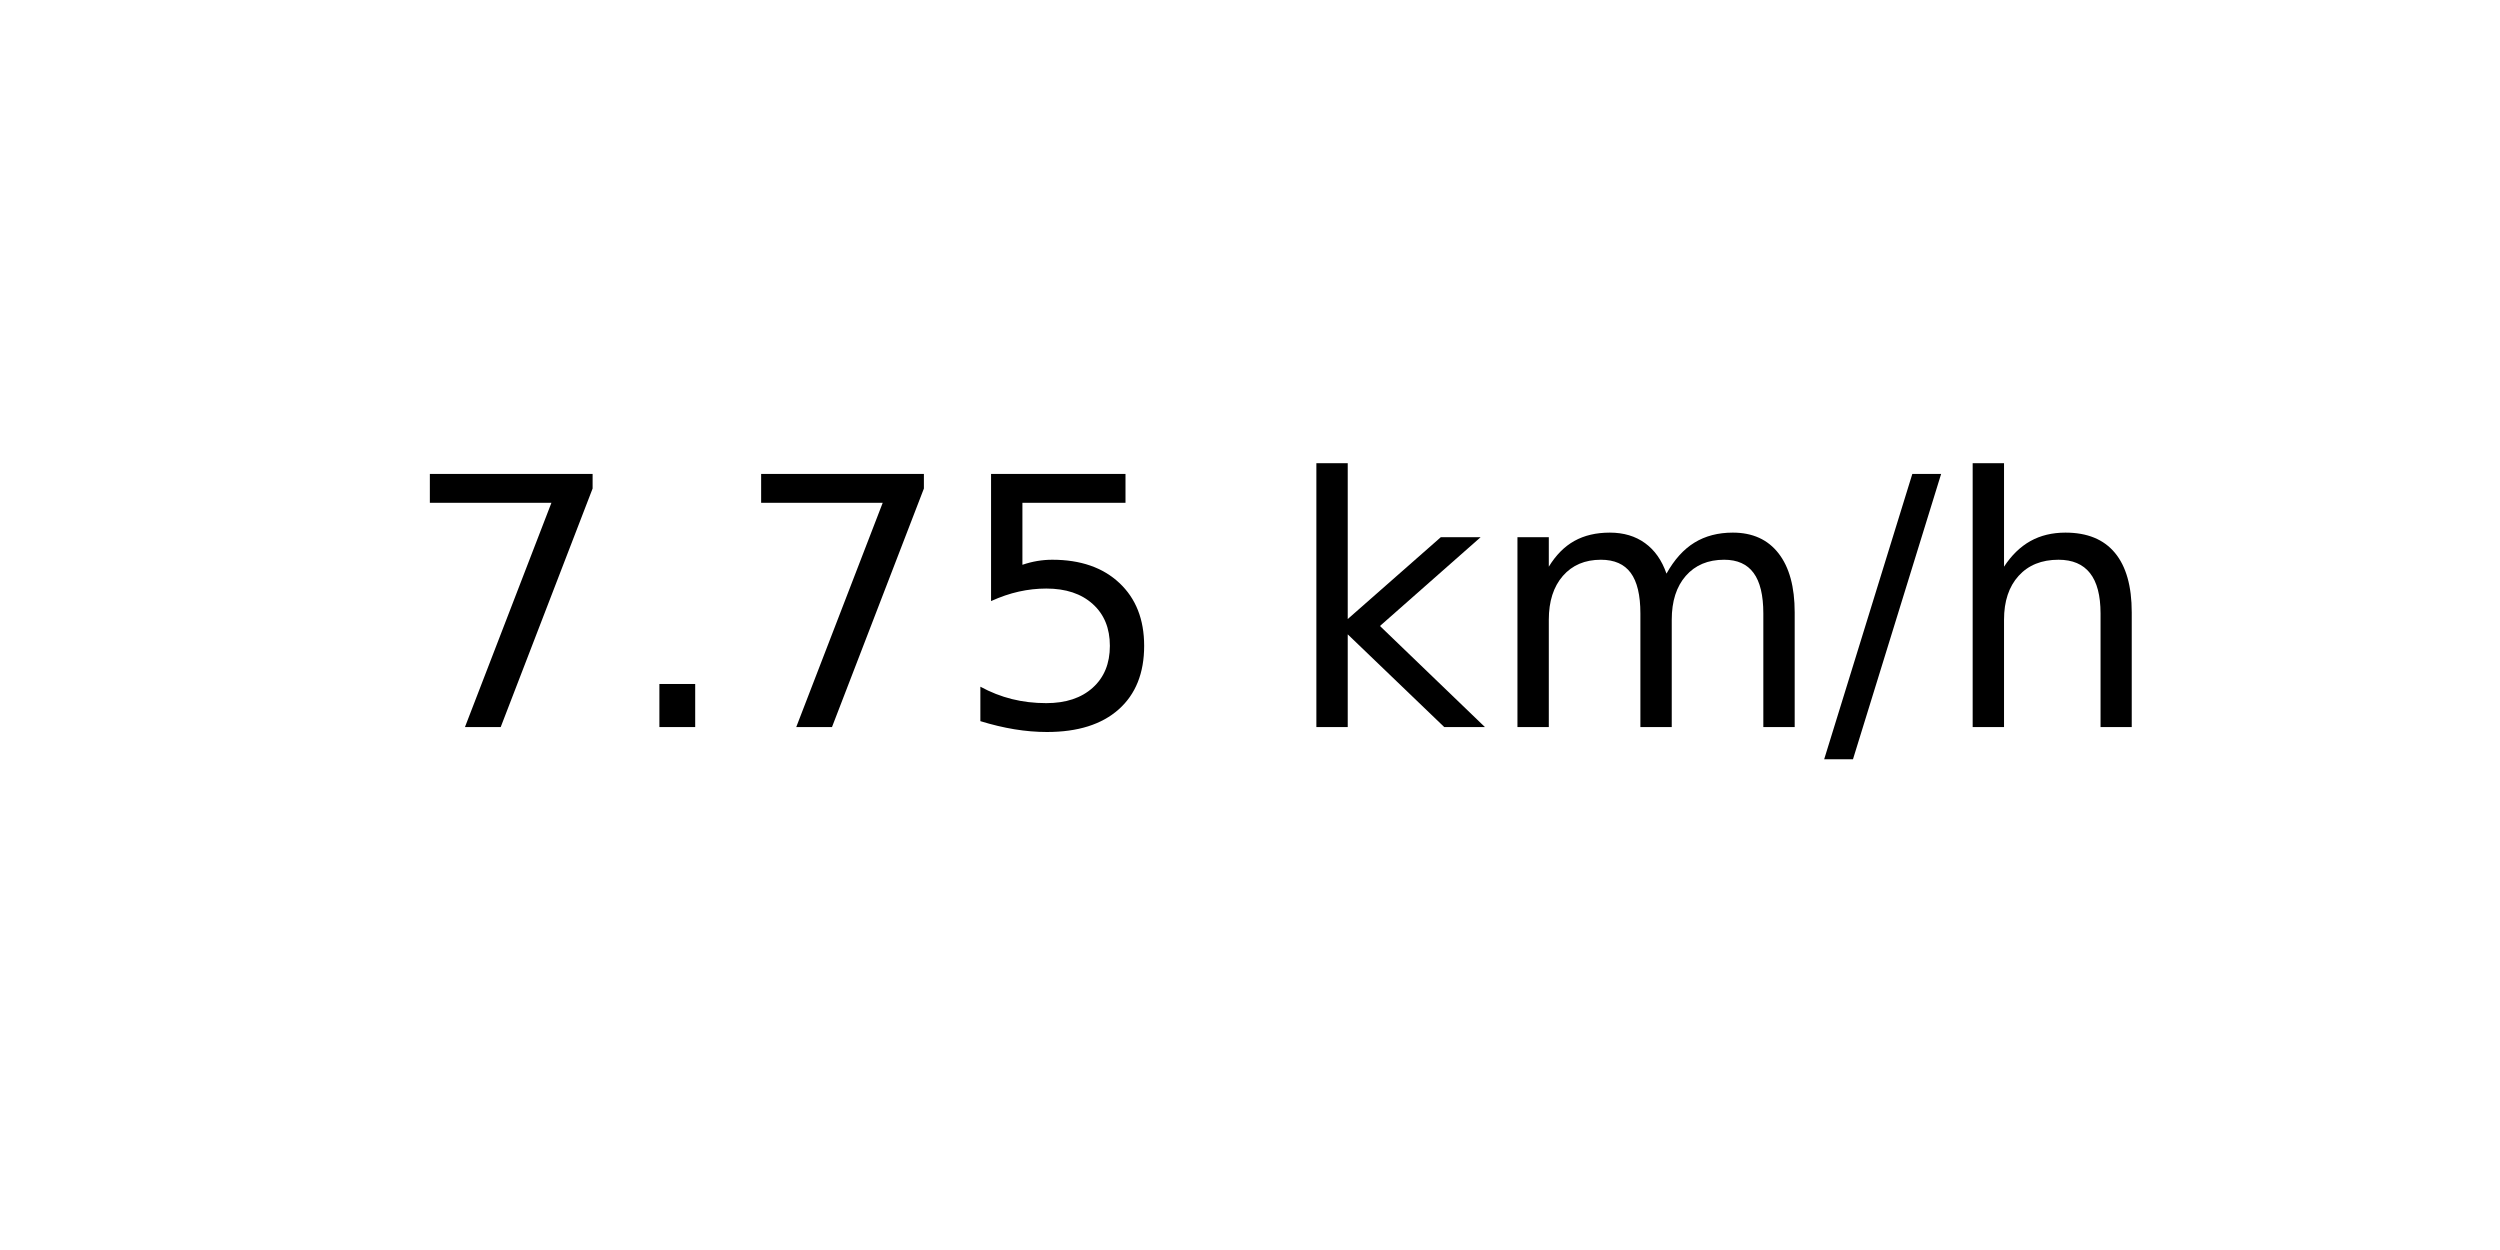
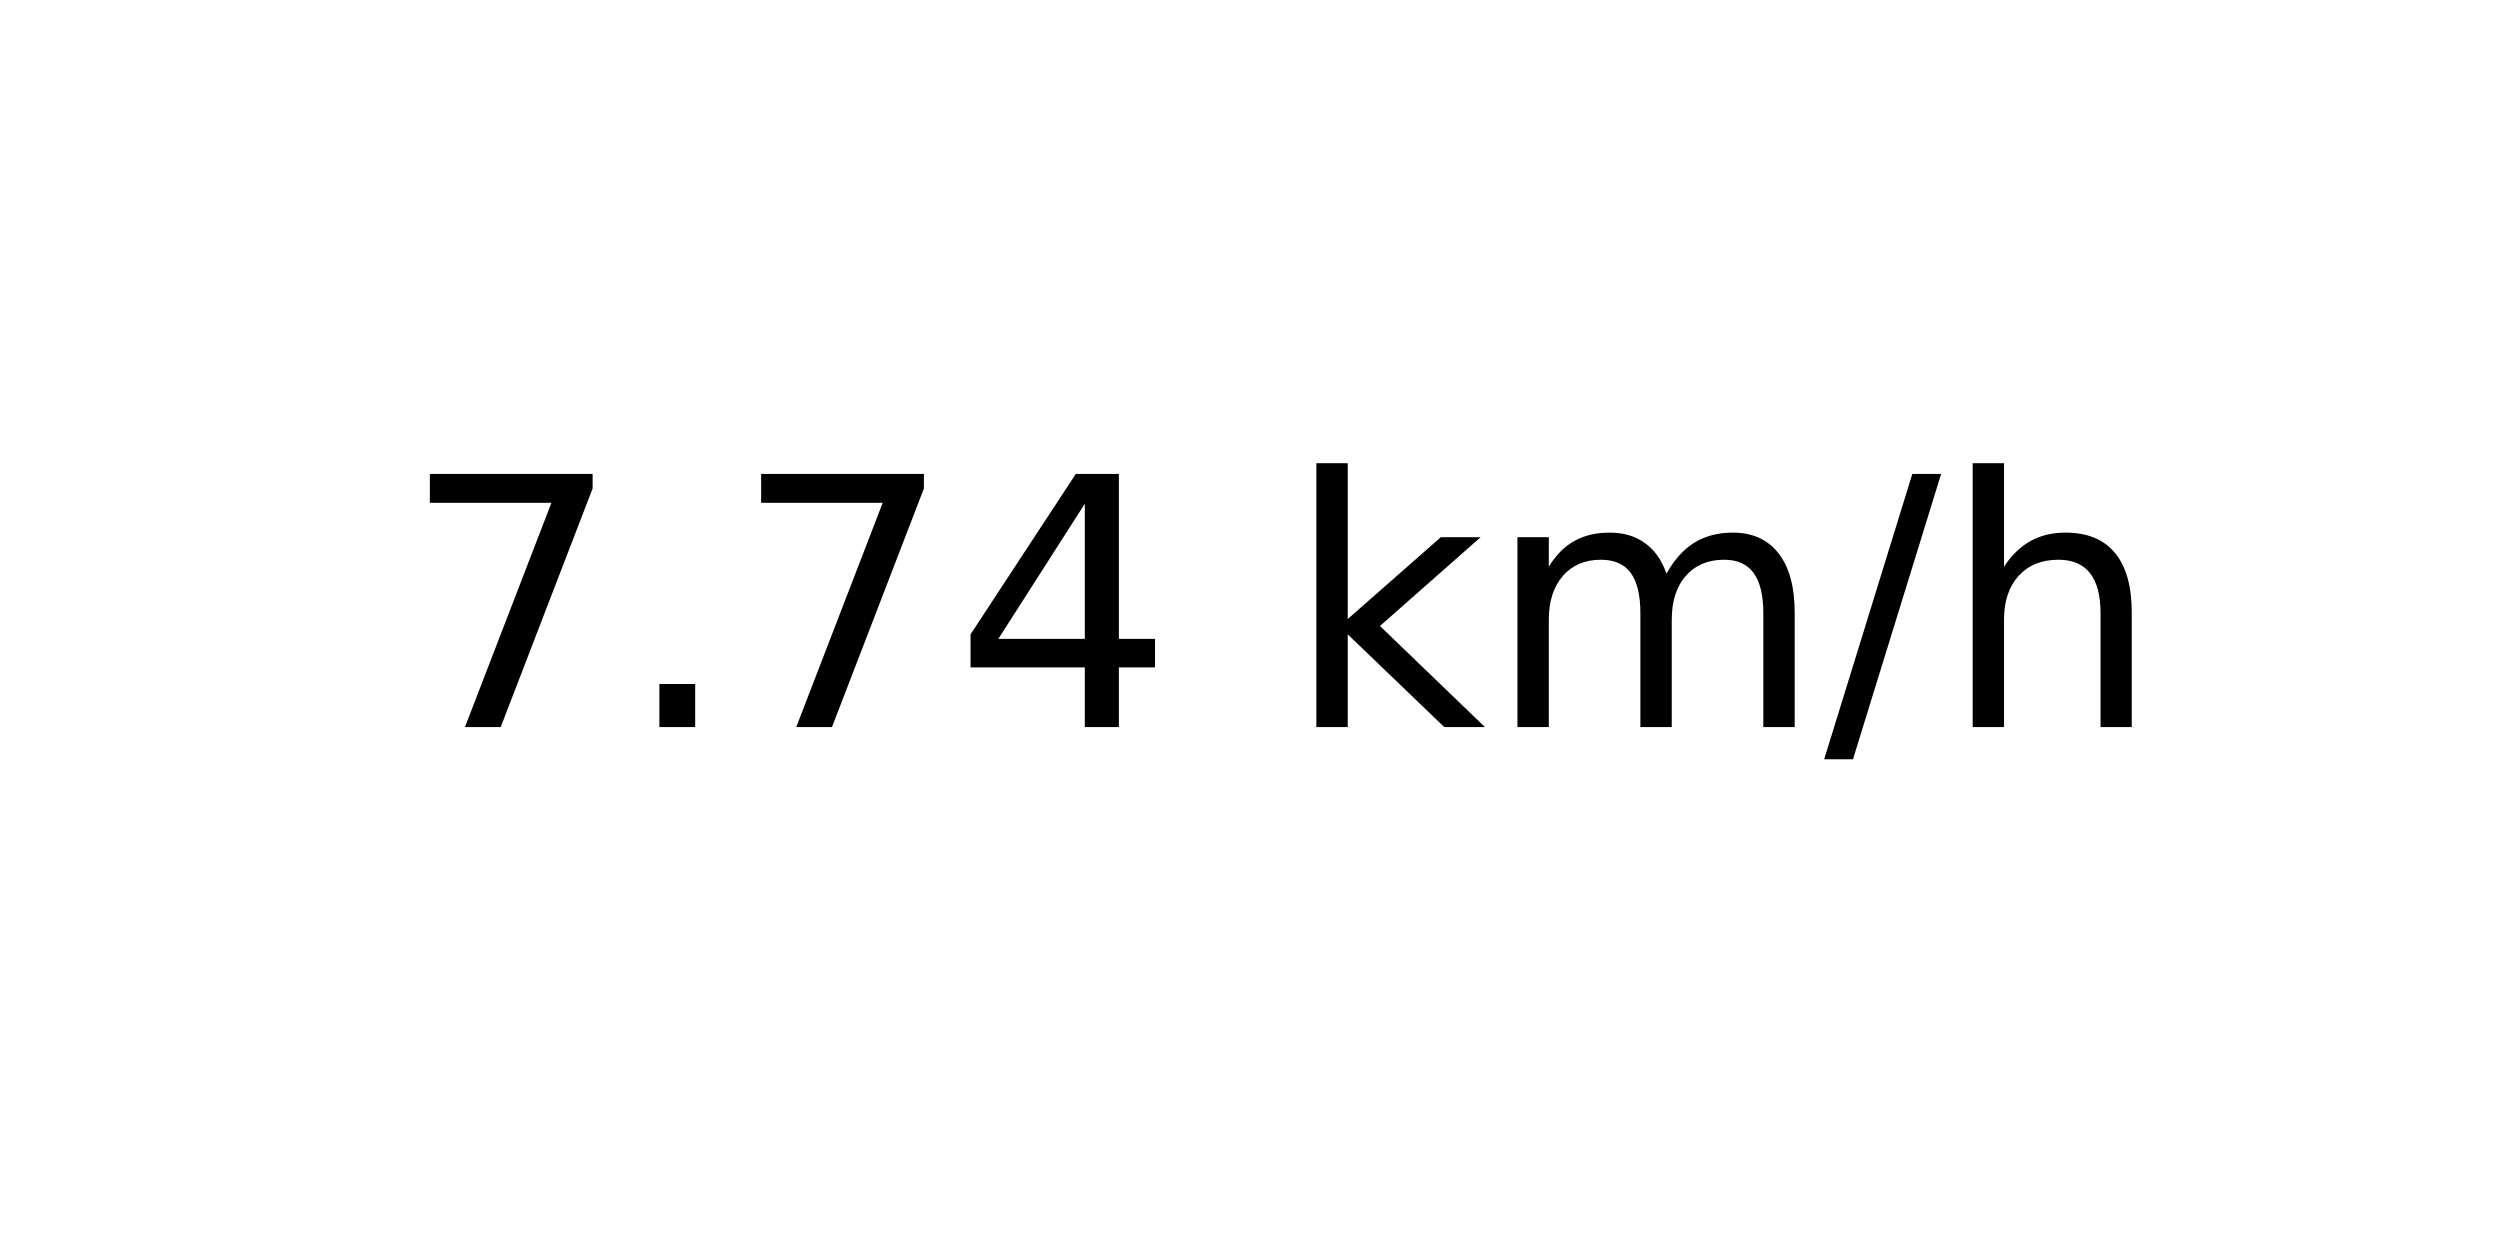
<svg xmlns="http://www.w3.org/2000/svg" xmlns:xlink="http://www.w3.org/1999/xlink" width="72pt" height="36pt" viewBox="0 0 72 36" version="1.1">
  <defs>
    <style type="text/css">*{stroke-linejoin: round; stroke-linecap: butt}</style>
  </defs>
  <g id="figure_1">
    <g id="axes_1">
      <g id="text_1">
        <g transform="translate(11.55937 20.93937) scale(0.1 -0.1)">
          <defs>
            <path id="DejaVuSans-37" d="M 525 4666  L 3525 4666  L 3525 4397  L 1831 0  L 1172 0  L 2766 4134  L 525 4134  L 525 4666  z " transform="scale(0.015625)" />
            <path id="DejaVuSans-2e" d="M 684 794  L 1344 794  L 1344 0  L 684 0  L 684 794  z " transform="scale(0.015625)" />
-             <path id="DejaVuSans-35" d="M 691 4666  L 3169 4666  L 3169 4134  L 1269 4134  L 1269 2991  Q 1406 3038 1543 3061  Q 1681 3084 1819 3084  Q 2600 3084 3056 2656  Q 3513 2228 3513 1497  Q 3513 744 3044 326  Q 2575 -91 1722 -91  Q 1428 -91 1123 -41  Q 819 9 494 109  L 494 744  Q 775 591 1075 516  Q 1375 441 1709 441  Q 2250 441 2565 725  Q 2881 1009 2881 1497  Q 2881 1984 2565 2268  Q 2250 2553 1709 2553  Q 1456 2553 1204 2497  Q 953 2441 691 2322  L 691 4666  z " transform="scale(0.015625)" />
+             <path id="DejaVuSans-34" d="M 2419 4116  L 825 1625  L 2419 1625  L 2419 4116  z M 2253 4666  L 3047 4666  L 3047 1625  L 3713 1625  L 3713 1100  L 3047 1100  L 3047 0  L 2419 0  L 2419 1100  L 313 1100  L 313 1709  L 2253 4666  z " transform="scale(0.015625)" />
            <path id="DejaVuSans-20" transform="scale(0.015625)" />
            <path id="DejaVuSans-6b" d="M 581 4863  L 1159 4863  L 1159 1991  L 2875 3500  L 3609 3500  L 1753 1863  L 3688 0  L 2938 0  L 1159 1709  L 1159 0  L 581 0  L 581 4863  z " transform="scale(0.015625)" />
            <path id="DejaVuSans-6d" d="M 3328 2828  Q 3544 3216 3844 3400  Q 4144 3584 4550 3584  Q 5097 3584 5394 3201  Q 5691 2819 5691 2113  L 5691 0  L 5113 0  L 5113 2094  Q 5113 2597 4934 2840  Q 4756 3084 4391 3084  Q 3944 3084 3684 2787  Q 3425 2491 3425 1978  L 3425 0  L 2847 0  L 2847 2094  Q 2847 2600 2669 2842  Q 2491 3084 2119 3084  Q 1678 3084 1418 2786  Q 1159 2488 1159 1978  L 1159 0  L 581 0  L 581 3500  L 1159 3500  L 1159 2956  Q 1356 3278 1631 3431  Q 1906 3584 2284 3584  Q 2666 3584 2933 3390  Q 3200 3197 3328 2828  z " transform="scale(0.015625)" />
            <path id="DejaVuSans-2f" d="M 1625 4666  L 2156 4666  L 531 -594  L 0 -594  L 1625 4666  z " transform="scale(0.015625)" />
            <path id="DejaVuSans-68" d="M 3513 2113  L 3513 0  L 2938 0  L 2938 2094  Q 2938 2591 2744 2837  Q 2550 3084 2163 3084  Q 1697 3084 1428 2787  Q 1159 2491 1159 1978  L 1159 0  L 581 0  L 581 4863  L 1159 4863  L 1159 2956  Q 1366 3272 1645 3428  Q 1925 3584 2291 3584  Q 2894 3584 3203 3211  Q 3513 2838 3513 2113  z " transform="scale(0.015625)" />
          </defs>
          <use xlink:href="#DejaVuSans-37" />
          <use xlink:href="#DejaVuSans-2e" x="63.623" />
          <use xlink:href="#DejaVuSans-37" x="95.41" />
-           <use xlink:href="#DejaVuSans-35" x="159.033" />
+           <use xlink:href="#DejaVuSans-34" x="159.033" />
          <use xlink:href="#DejaVuSans-20" x="222.656" />
          <use xlink:href="#DejaVuSans-6b" x="254.443" />
          <use xlink:href="#DejaVuSans-6d" x="312.354" />
          <use xlink:href="#DejaVuSans-2f" x="409.766" />
          <use xlink:href="#DejaVuSans-68" x="443.457" />
        </g>
      </g>
    </g>
  </g>
</svg>
